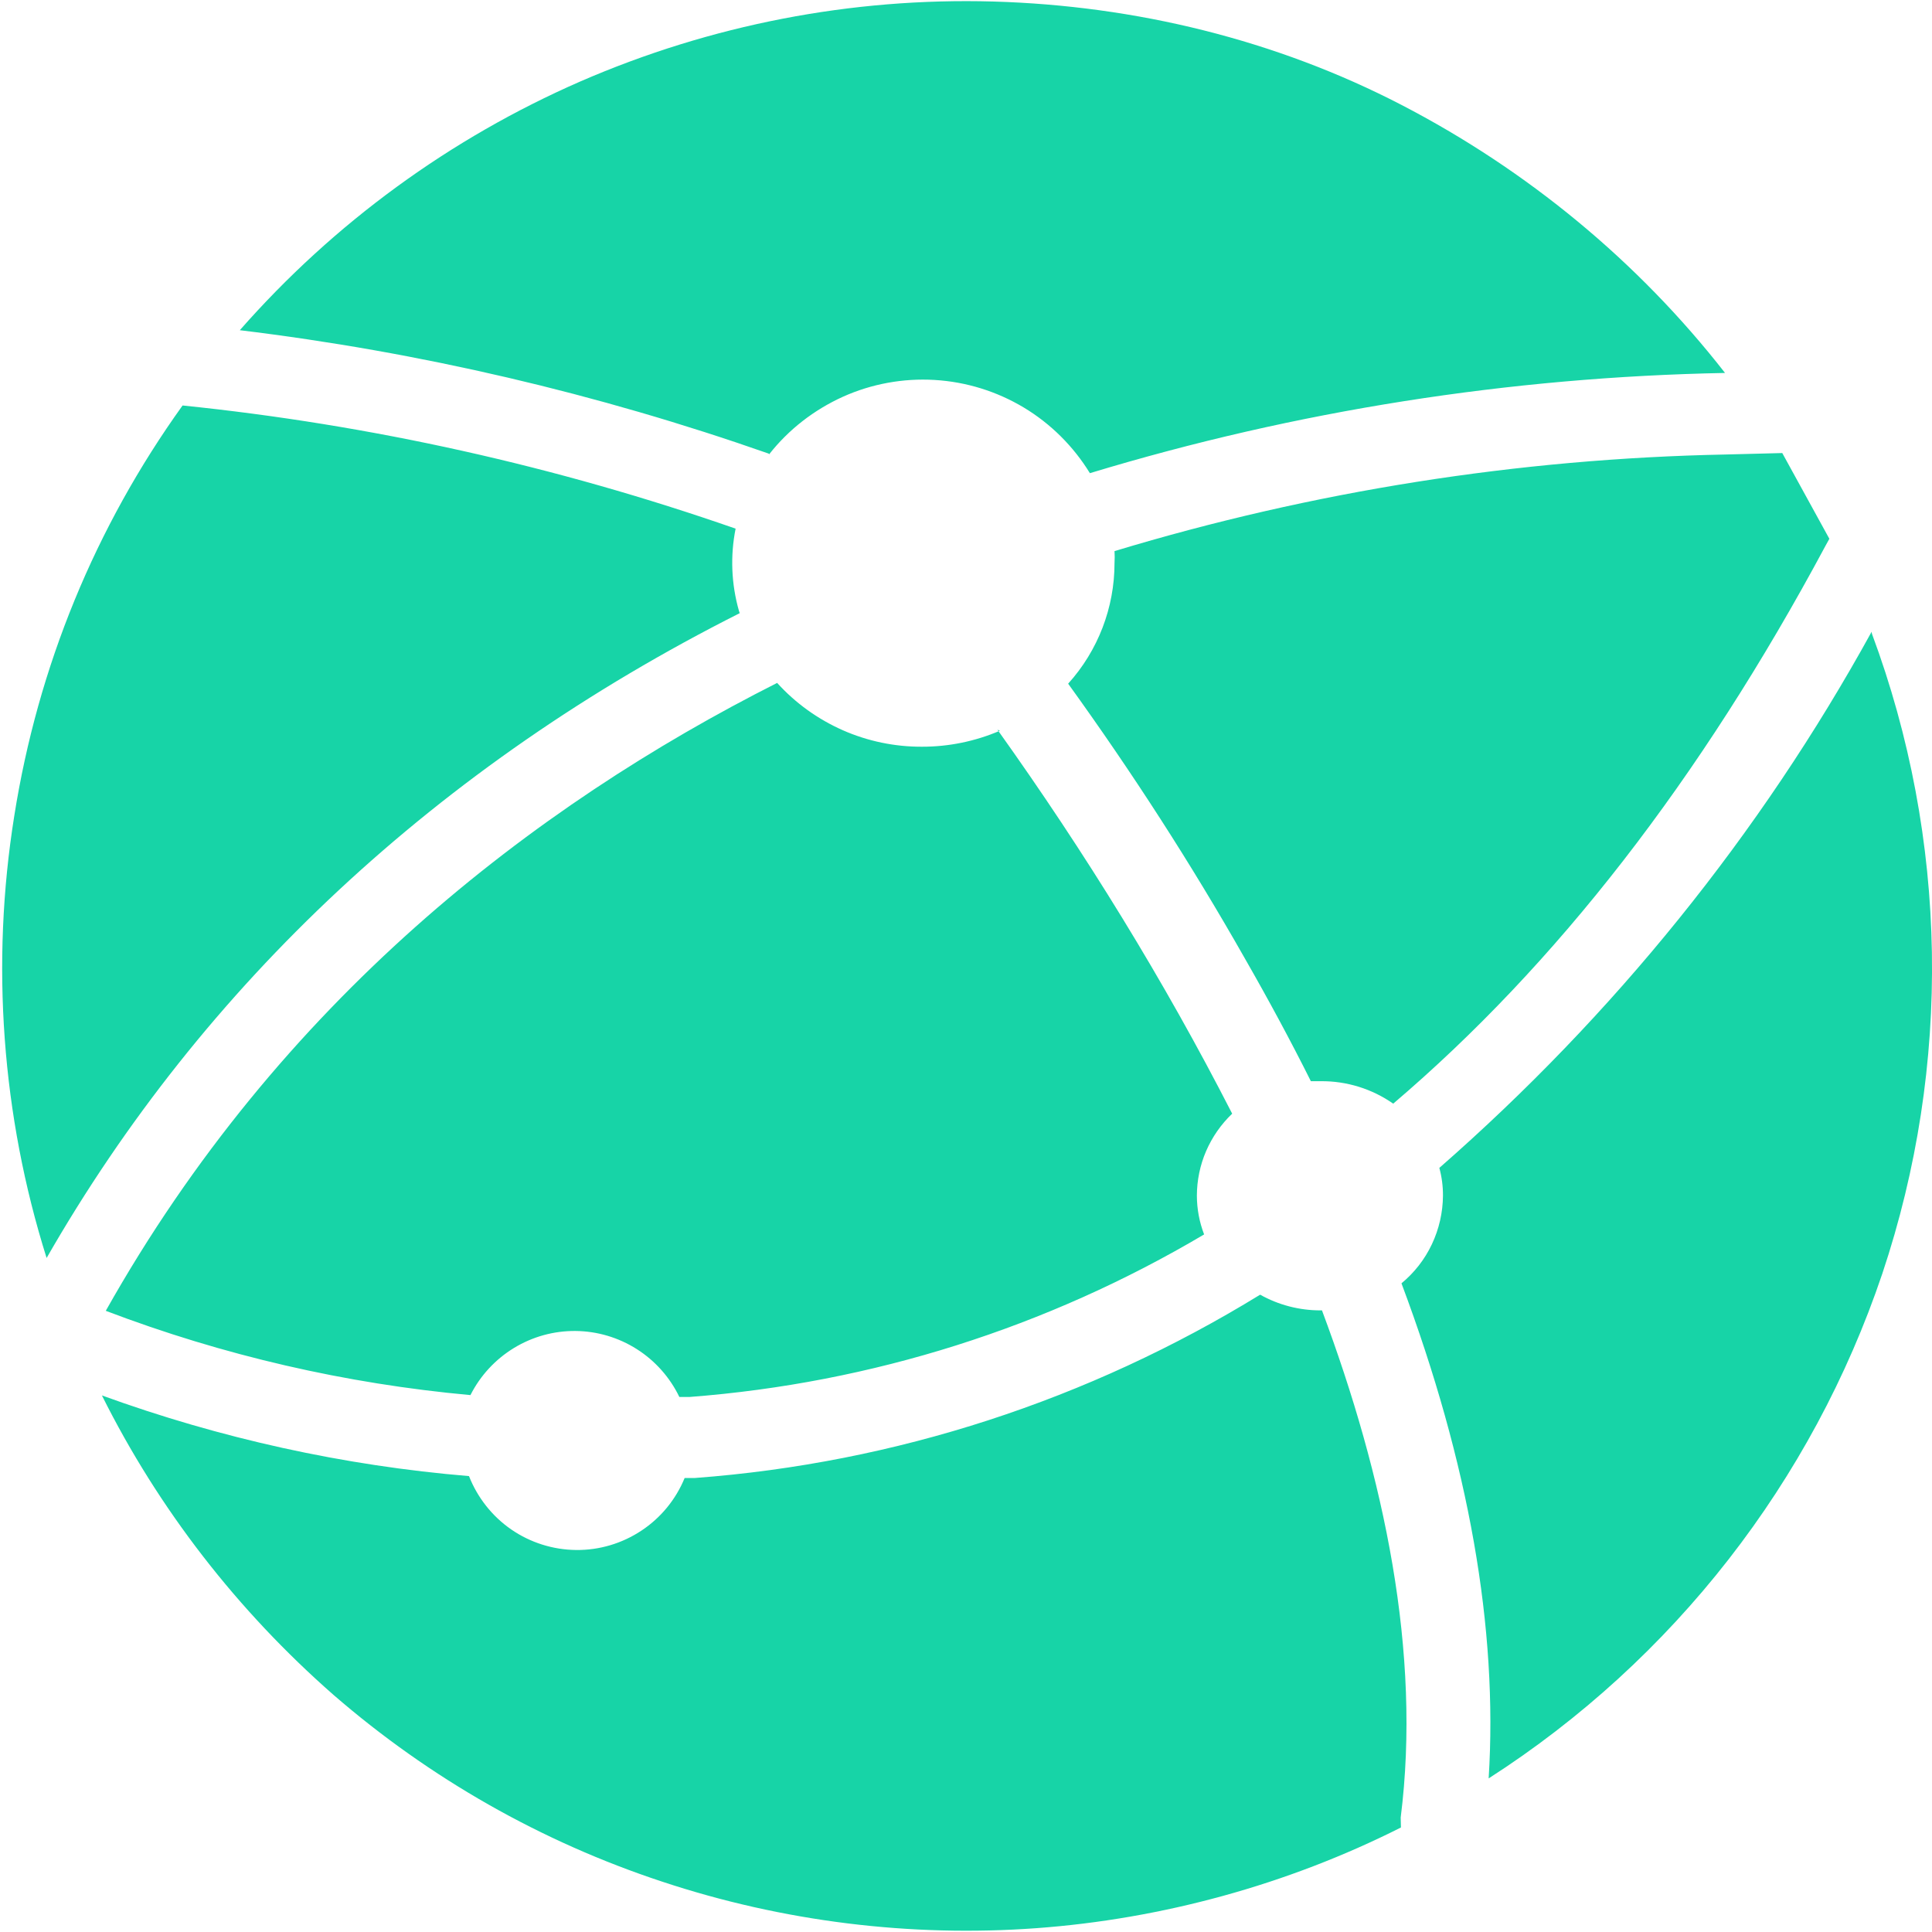
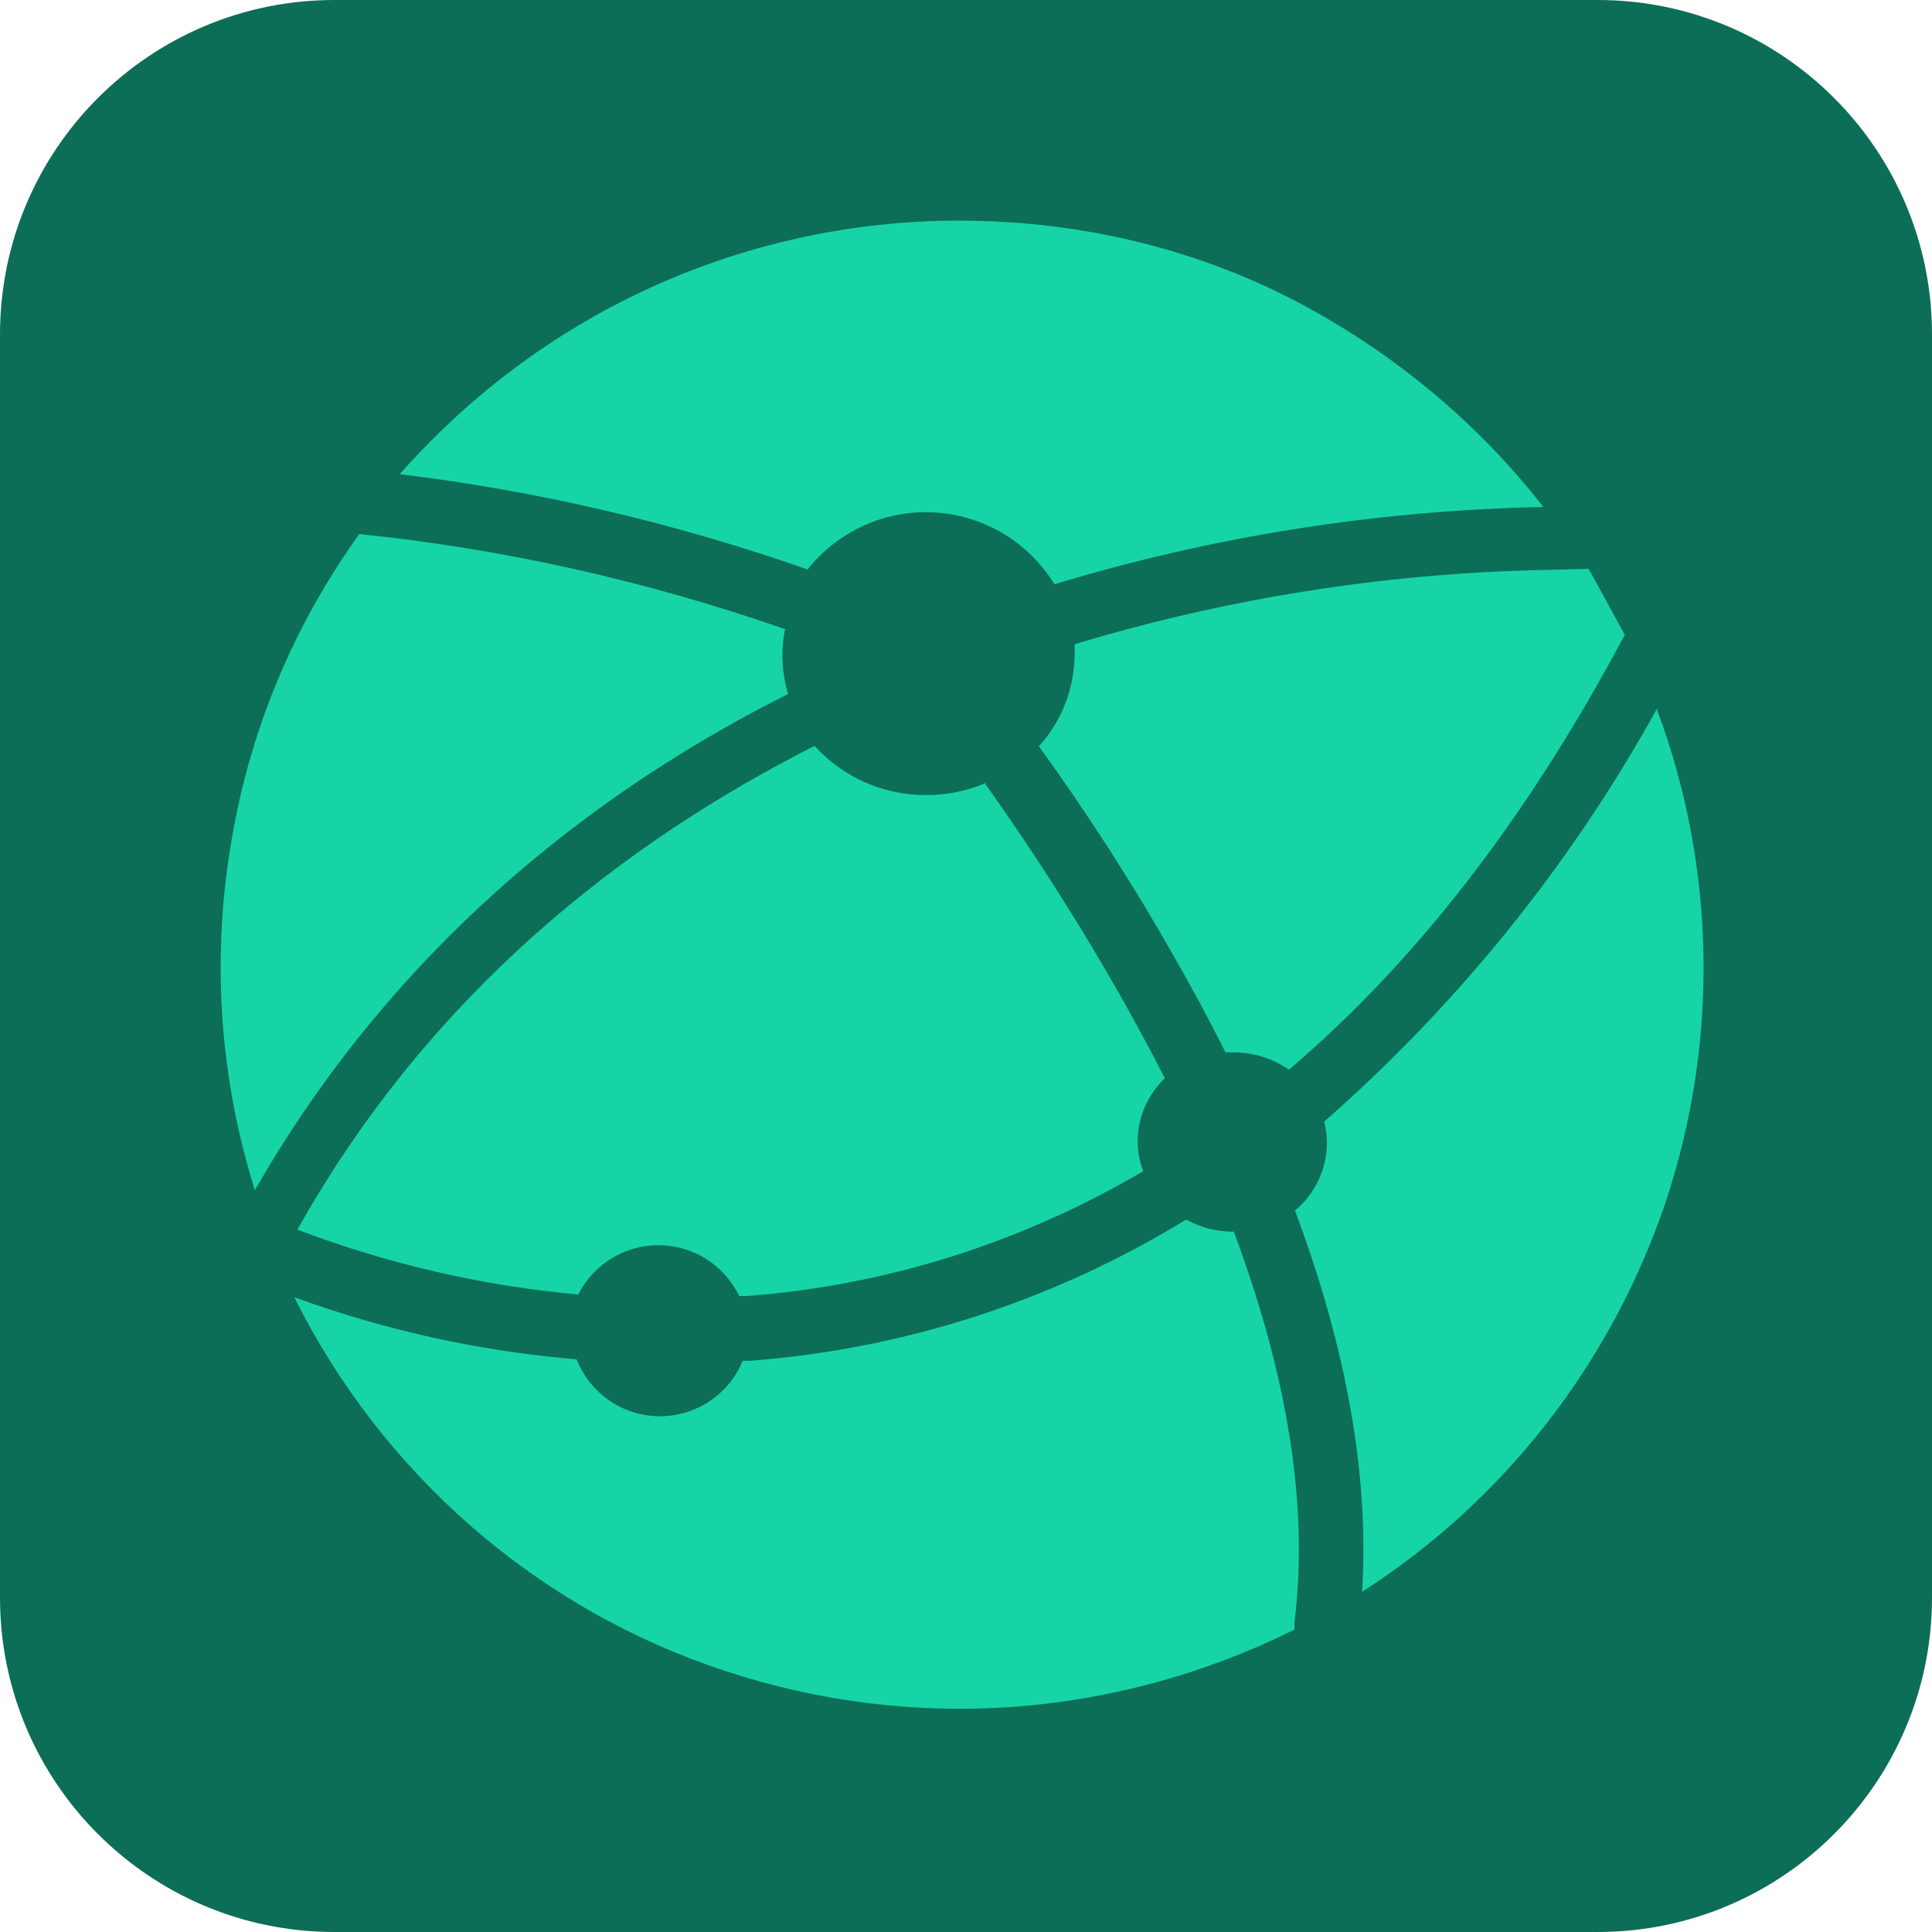
- <svg xmlns="http://www.w3.org/2000/svg" fill="#17D4A7" viewBox="0 0 80 80">
-   <path d="m30.6 25.3c-.318-1.11-.366-2.28-.14-3.41-7.43-2.59-15.1-4.3-22.9-5.1-3.61 5.03-5.99 10.8-6.97 17-.977 6.11-.518 12.4 1.34 18.3 6.48-11.3 16.2-20.4 28.7-26.7zm46.9.86c-4.62 8.4-10.7 15.9-17.9 22.2.102.375.152.762.15 1.15-.005.694-.161 1.38-.458 2.01s-.728 1.18-1.26 1.62c2.79 7.44 4 14.3 3.61 20.5 7.66-4.92 13.4-12.3 16.3-20.9 2.89-8.64 2.73-18-.43-26.5zm-19.5 49.1c.86-6.82-.68-14.1-3.26-21h-.06c-.875.001-1.74-.223-2.5-.65-7.1 4.36-15.1 6.97-23.4 7.59h-.43c-.365.889-.988 1.65-1.79 2.18-.801.531-1.74.811-2.7.802s-1.9-.305-2.69-.85-1.4-1.32-1.75-2.21c-5.19-.432-10.3-1.56-15.2-3.34 2.35 4.71 5.61 8.91 9.59 12.4 3.98 3.45 8.6 6.08 13.6 7.73 5 1.66 10.3 2.31 15.5 1.93s10.4-1.8 15.1-4.17zm-16.6-45c-1.02.436-2.11.661-3.22.66-1.13.005-2.25-.228-3.28-.682-1.03-.455-1.96-1.12-2.72-1.96-10.1 5.1-20.6 13.2-27.8 26 4.86 1.85 9.94 3.02 15.1 3.49.405-.804 1.03-1.48 1.8-1.95.769-.469 1.65-.713 2.55-.705.9.008 1.78.269 2.54.752.76.483 1.37 1.17 1.76 1.98h.43c7.54-.577 14.8-2.88 21.3-6.73-.196-.511-.298-1.05-.3-1.6.001-.636.131-1.27.382-1.85s.618-1.11 1.08-1.55c-2.83-5.53-6.08-10.8-9.72-15.9zm32.4-11.5-2.35.06c-8.59.17-17.1 1.52-25.3 4 .01.163.01.327 0 .49.001 1.85-.683 3.63-1.92 5 2.64 3.66 5.09 7.45 7.33 11.4.98 1.71 1.89 3.4 2.72 5.06h.41c1.07-.01 2.12.315 3 .93 6.74-5.74 12.7-13.4 17.9-23.1l.16-.29m-43.9-3.5c.809-1.03 1.86-1.84 3.05-2.38 1.19-.536 2.5-.775 3.8-.697 1.31.078 2.57.47 3.69 1.14 1.12.673 2.06 1.61 2.74 2.72 8.54-2.59 17.4-3.98 26.3-4.15-3.61-4.63-8.21-8.41-13.4-11.1s-11-4.11-16.9-4.28c-5.87-.167-11.7.964-17.1 3.31-5.38 2.35-10.2 5.86-14.1 10.3 7.45.903 14.8 2.62 21.9 5.11z" />
+ <svg xmlns="http://www.w3.org/2000/svg" fill="#17d4a7" version="1.1" viewBox="0 0 26 26">
+   <rect width="26" height="26" rx="4.5" ry="4.5" fill="#0c6e56" />
+   <path d="m10.6 9.32c-.08-.278-.092-.571-.035-.853-1.86-.648-3.78-1.08-5.73-1.28-.904 1.26-1.5 2.7-1.74 4.25-.245 1.53-.13 3.1.335 4.58 1.62-2.83 4.05-5.11 7.18-6.68zm11.7.215c-1.16 2.1-2.68 3.98-4.48 5.56.025.094.038.191.037.288-.001.174-.04.345-.115.503-.074.158-.182.295-.315.405.698 1.86 1 3.58.904 5.13 1.92-1.23 3.35-3.08 4.08-5.23.723-2.16.683-4.51-.108-6.63zm-4.88 12.3c.215-1.71-.17-3.53-.816-5.26h-.015c-.219 0-.435-.056-.626-.163-1.78 1.09-3.78 1.74-5.86 1.9h-.108c-.091.222-.247.413-.448.546-.2.133-.435.203-.676.201-.24-.002-.476-.076-.673-.213-.198-.136-.35-.33-.438-.553-1.3-.108-2.58-.39-3.8-.836.588 1.18 1.4 2.23 2.4 3.1.996.863 2.15 1.52 3.4 1.93 1.25.415 2.58.578 3.88.483 1.3-.095 2.6-.45 3.78-1.04zm-4.15-11.3c-.255.109-.528.165-.806.165-.283.001-.563-.057-.821-.171-.258-.114-.491-.28-.681-.491-2.53 1.28-5.16 3.3-6.96 6.51 1.22.463 2.49.756 3.78.873.101-.201.258-.37.451-.488.192-.117.413-.178.638-.176.225.002.445.067.636.188.19.121.343.293.44.496h.108c1.89-.144 3.7-.721 5.33-1.68-.049-.128-.075-.263-.075-.4 0-.159.033-.318.096-.463.063-.145.155-.278.27-.388-.708-1.38-1.52-2.7-2.43-3.98zm8.11-2.88-.588.015c-2.15.043-4.28.38-6.33 1 .003.041.003.082 0 .123 0.0.463-.171.909-.481 1.25.661.916 1.27 1.86 1.83 2.85.245.428.473.851.681 1.27h.103c.268-.003.531.079.751.233 1.69-1.44 3.18-3.35 4.48-5.78l.04-.073m-11-.876c.202-.258.466-.461.763-.596.298-.134.626-.194.951-.174.328.019.643.118.924.285.28.168.516.403.686.681 2.14-.648 4.35-.996 6.58-1.04-.904-1.16-2.05-2.1-3.35-2.78-1.3-.673-2.75-1.03-4.23-1.07-1.47-.042-2.93.241-4.28.828-1.35.588-2.55 1.47-3.53 2.58 1.86.226 3.7.656 5.48 1.28z" />
</svg>
